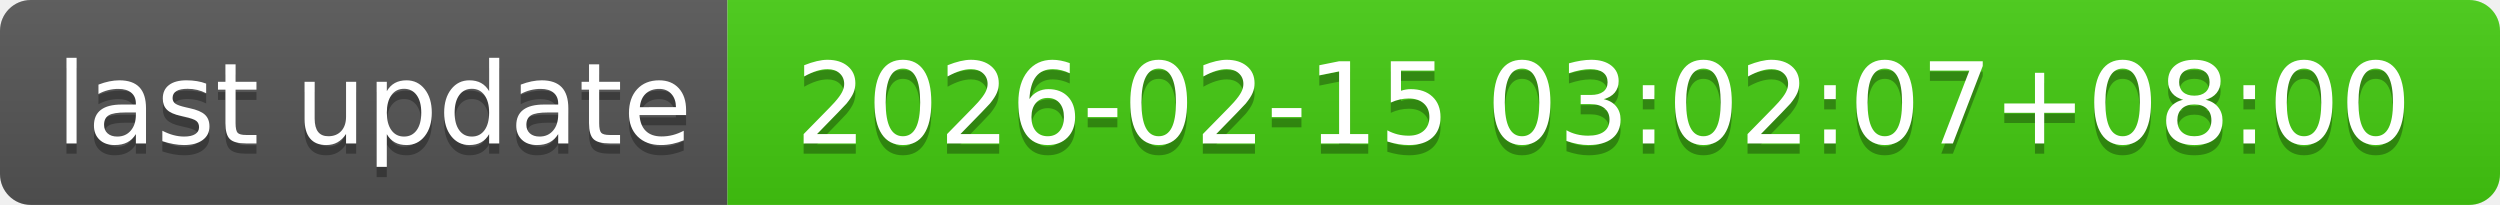
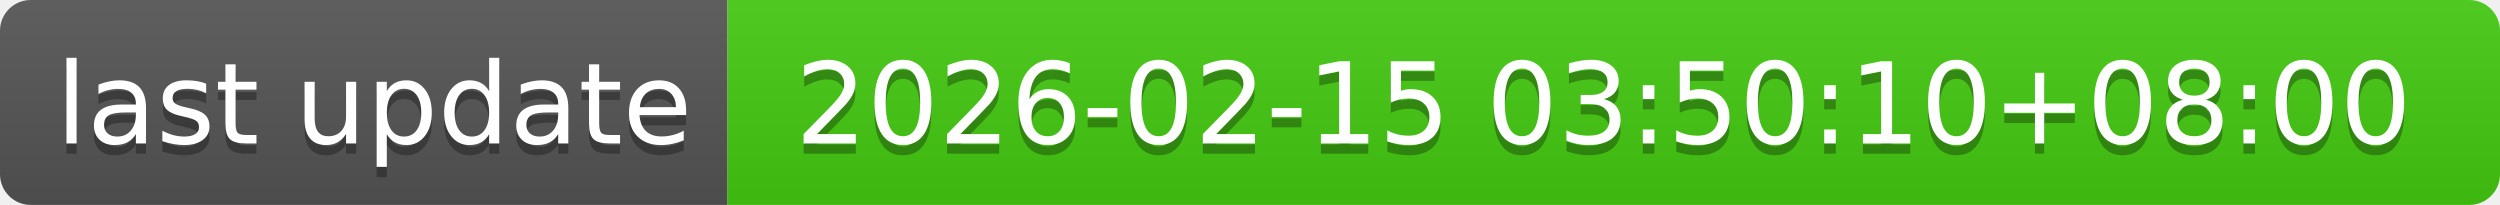
- <svg xmlns="http://www.w3.org/2000/svg" width="244" height="20" role="img" aria-label="last update: 2026-02-15 03:02:07+08:00">
+ <svg xmlns="http://www.w3.org/2000/svg" width="244" height="20" role="img" aria-label="last update: 2026-02-15 03:50:10+08:00">
  <linearGradient id="s" x2="0" y2="100%">
    <stop offset="0" stop-color="#bbb" stop-opacity=".1" />
    <stop offset="1" stop-opacity=".1" />
  </linearGradient>
  <clipPath id="r">
    <rect width="244" height="20" rx="3" fill="#fff" />
  </clipPath>
  <g clip-path="url(#r)">
    <rect width="71" height="20" fill="#555" />
    <rect x="71" width="173" height="20" fill="#4c1" />
    <rect width="244" height="20" fill="url(#s)" />
  </g>
  <g fill="#fff" text-anchor="middle" font-family="Verdana,Geneva,DejaVu Sans,sans-serif" text-rendering="geometricPrecision" font-size="110">
    <text aria-hidden="true" x="365" y="150" fill="#010101" fill-opacity=".3" transform="scale(.1)" textLength="610">last update</text>
    <text x="365" y="140" transform="scale(.1)" fill="#fff" textLength="610">last update</text>
-     <text aria-hidden="true" x="1565" y="150" fill="#010101" fill-opacity=".3" transform="scale(.1)" textLength="1630">2026-02-15 03:02:07+08:00</text>
-     <text x="1565" y="140" transform="scale(.1)" fill="#fff" textLength="1630">2026-02-15 03:02:07+08:00</text>
+     <text aria-hidden="true" x="1565" y="150" fill="#010101" fill-opacity=".3" transform="scale(.1)" textLength="1630">2026-02-15 03:50:10+08:00</text>
+     <text x="1565" y="140" transform="scale(.1)" fill="#fff" textLength="1630">2026-02-15 03:50:10+08:00</text>
  </g>
</svg>
